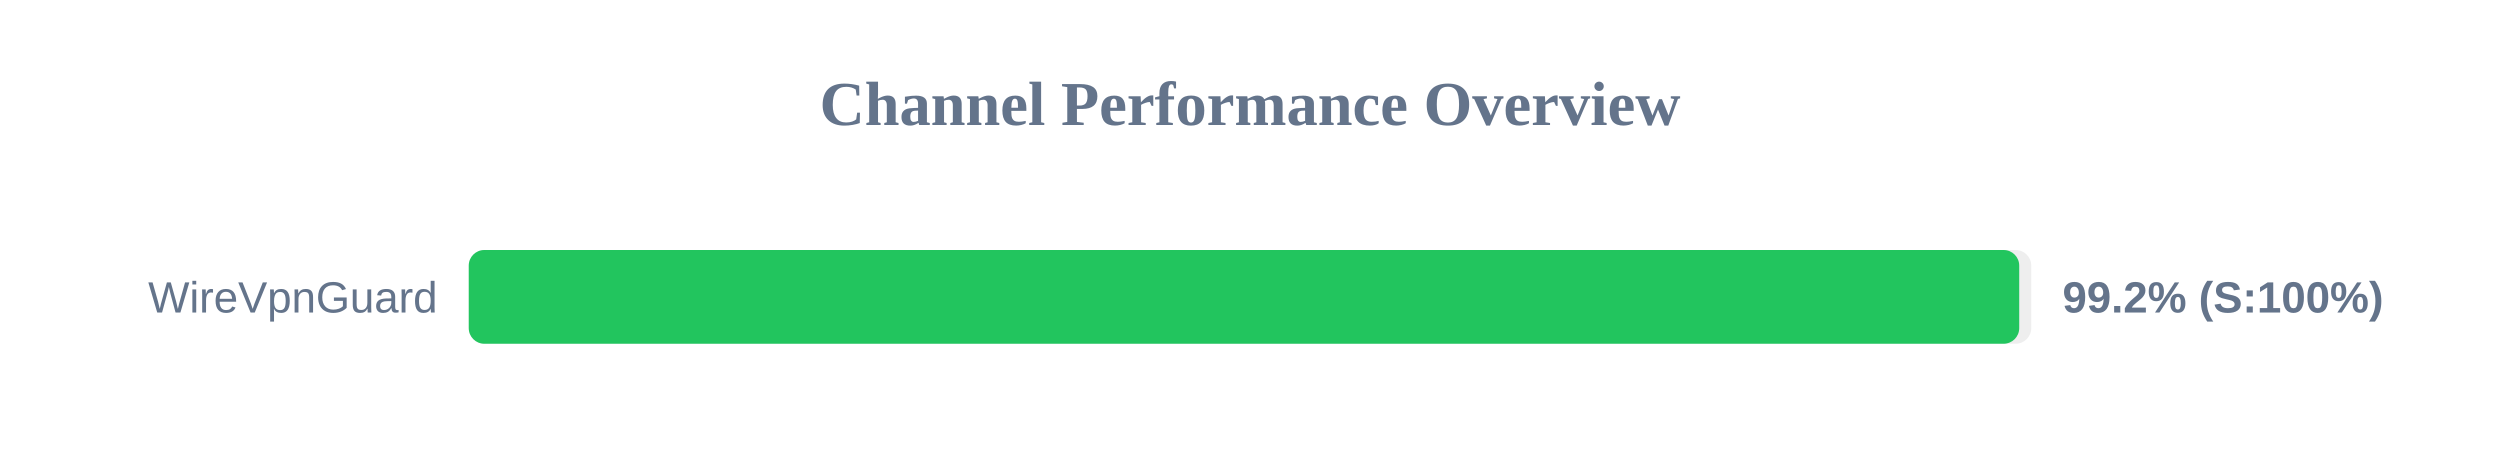
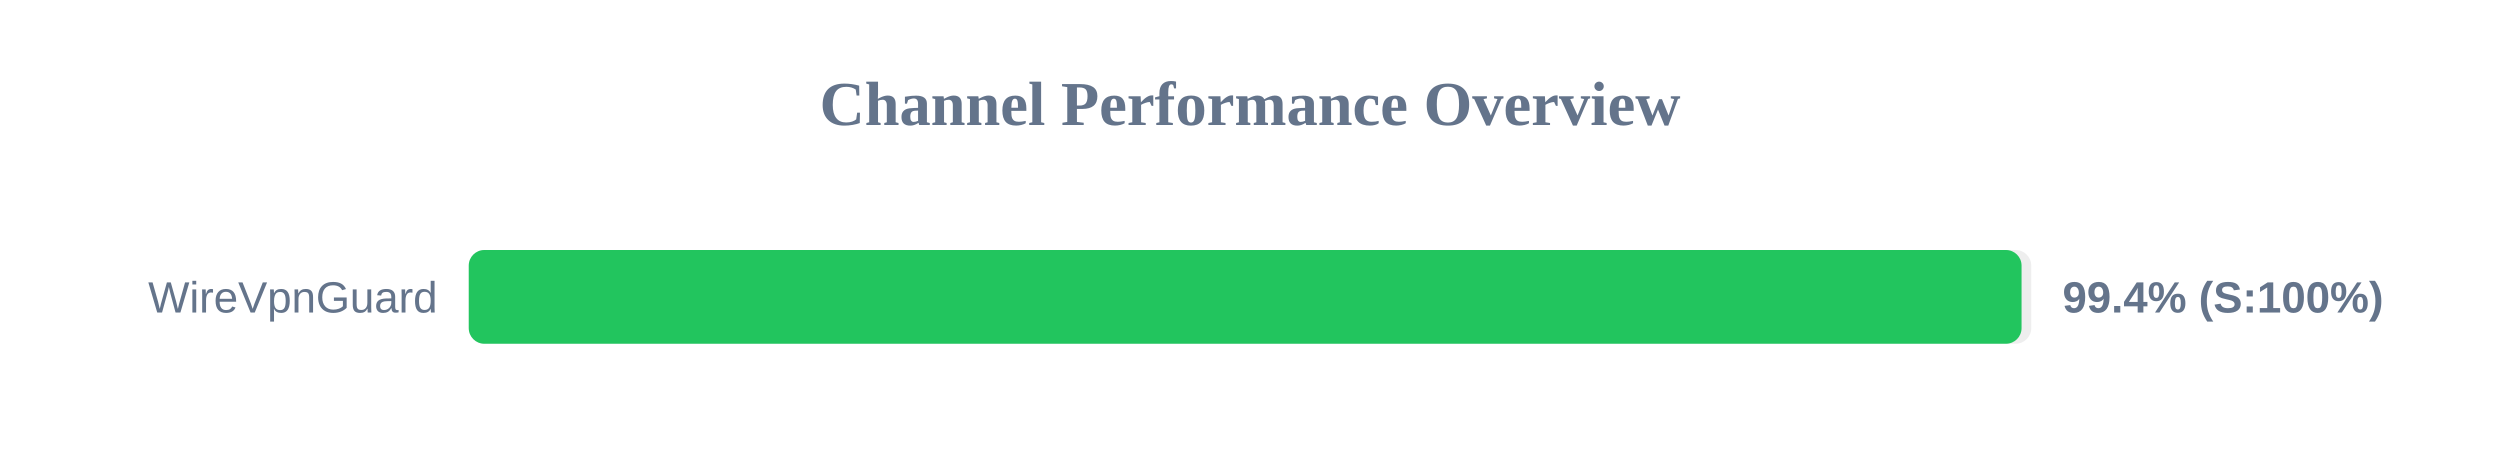
<svg xmlns="http://www.w3.org/2000/svg" width="800" height="150" version="1.1">
  <style>
        .row { font: 14px Arial; fill: #64748b; }
        .score { font: bold 14px Arial; fill: #64748b; }
    </style>
  <text x="400" y="40" text-anchor="middle" font-size="20px" font-weight="bold" fill="#64748b">Channel Performance Overview</text>
  <rect x="150" y="80" width="500" height="30" fill="#eee" rx="5" />
-   <rect x="150" y="80" width="496.15" height="30" fill="#22c55e" rx="5" />
+   <rect x="150" y="80" width="496.9" height="30" fill="#22c55e" rx="5" />
  <text x="140" y="100" text-anchor="end" class="row">WireVpnGuard</text>
-   <text x="660" y="100" text-anchor="start" class="score">99.2% (S:100%)</text>
+   <text x="660" y="100" text-anchor="start" class="score">99.4% (S:100%)</text>
</svg>
